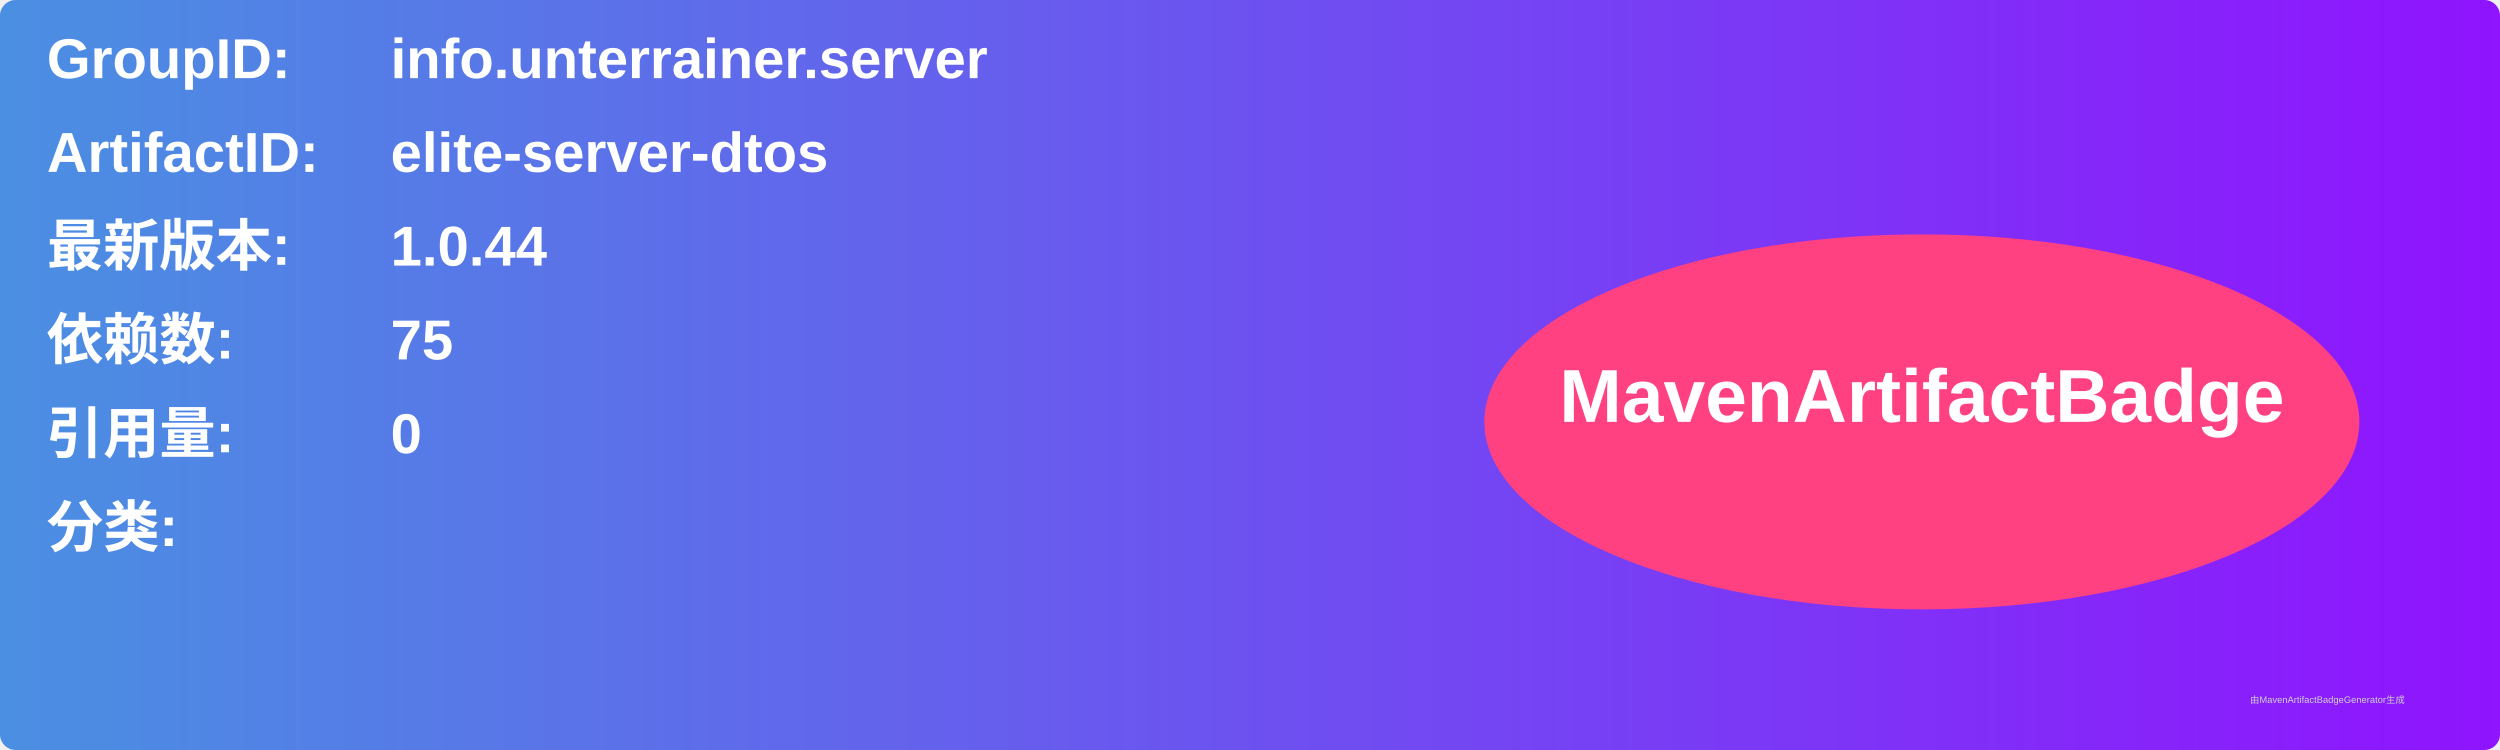
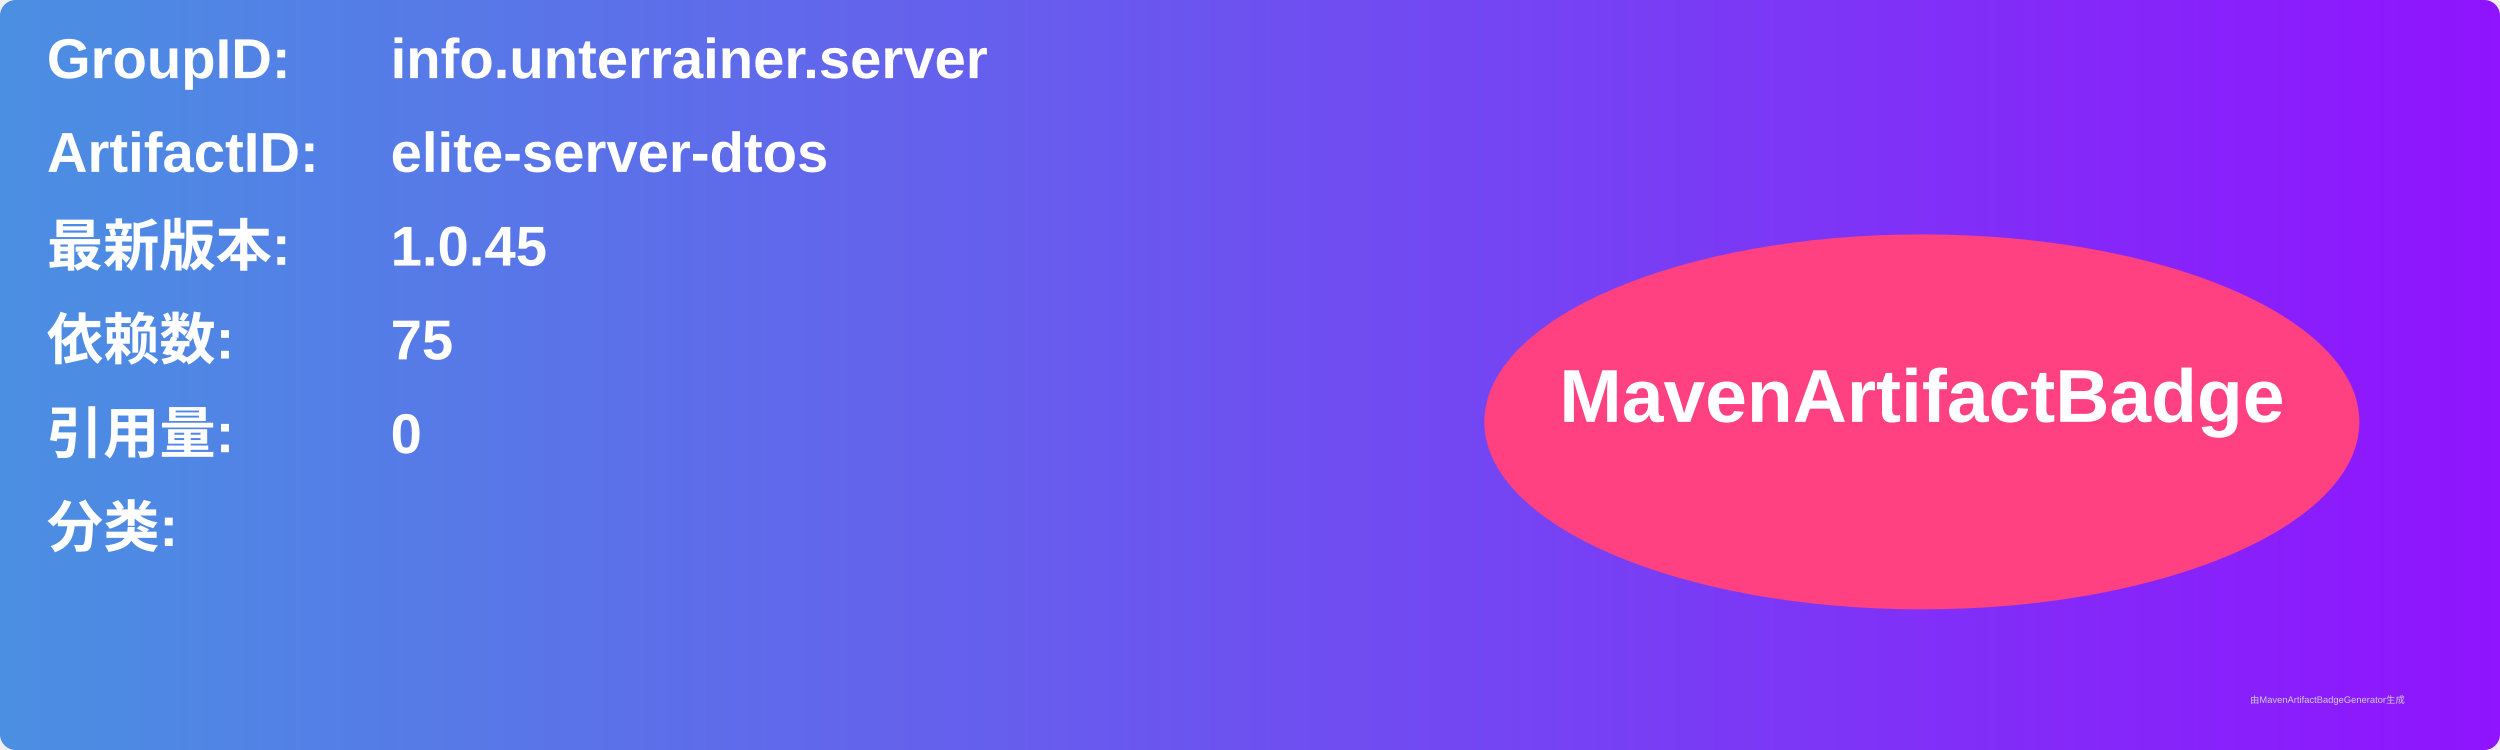
<svg xmlns="http://www.w3.org/2000/svg" width="800" height="240" viewBox="0 0 800 240">
  <linearGradient id="grad" x1="0%" y1="0%" x2="100%" y2="0%">
    <stop offset="0%" stop-color="#4a90e2" />
    <stop offset="100%" stop-color="#9013fe" />
  </linearGradient>
  <rect width="100%" height="100%" rx="5" ry="5" fill="url(#grad)" />
  <g transform="translate(15, 15)">
    <text x="0" y="10" font-family="Arial" font-size="18" fill="white" font-weight="bold" width="260">GroupID:</text>
    <text x="110" y="10" font-family="Arial" font-size="18" fill="white" font-weight="bold" width="460">info.unterrainer.server</text>
    <text x="0" y="40" font-family="Arial" font-size="18" fill="white" font-weight="bold" width="260">ArtifactID:</text>
    <text x="110" y="40" font-family="Arial" font-size="18" fill="white" font-weight="bold" width="460">elite-server-dtos</text>
    <text x="0" y="70" font-family="Arial" font-size="18" fill="white" font-weight="bold">最新版本:</text>
    <text x="110" y="70" font-family="Arial" font-size="18" fill="white" font-weight="bold">
-       <tspan font-weight="bold">1.0.44</tspan>
+       <tspan font-weight="bold">1.0.45</tspan>
    </text>
    <text x="0" y="100" font-family="Arial" font-size="18" fill="white" font-weight="bold">依赖数: </text>
    <text x="110" y="100" font-family="Arial" font-size="18" fill="white">
      <tspan font-weight="bold">75</tspan>
    </text>
    <text x="0" y="130" font-family="Arial" font-size="18" fill="white" font-weight="bold">引用量: </text>
    <text x="110" y="130" font-family="Arial" font-size="18" fill="white">
      <tspan font-weight="bold">0</tspan>
    </text>
    <text x="0" y="160" font-family="Arial" font-size="18" fill="white" font-weight="bold">分类:</text>
    <text x="10" y="190" font-family="Arial" font-size="10" fill="white">
      <tspan font-weight="bold" />
    </text>
    <ellipse cx="600" cy="120" rx="140" ry="60" fill="#ff4081" />
    <text x="600" y="120" text-anchor="middle" font-family="Arial" font-size="24" fill="white" font-weight="bold">MavenArtifactBadge</text>
  </g>
  <text x="720" y="225" font-family="Arial" font-size="3" fill="#d0d0d0">由MavenArtifactBadgeGenerator生成</text>
</svg>
